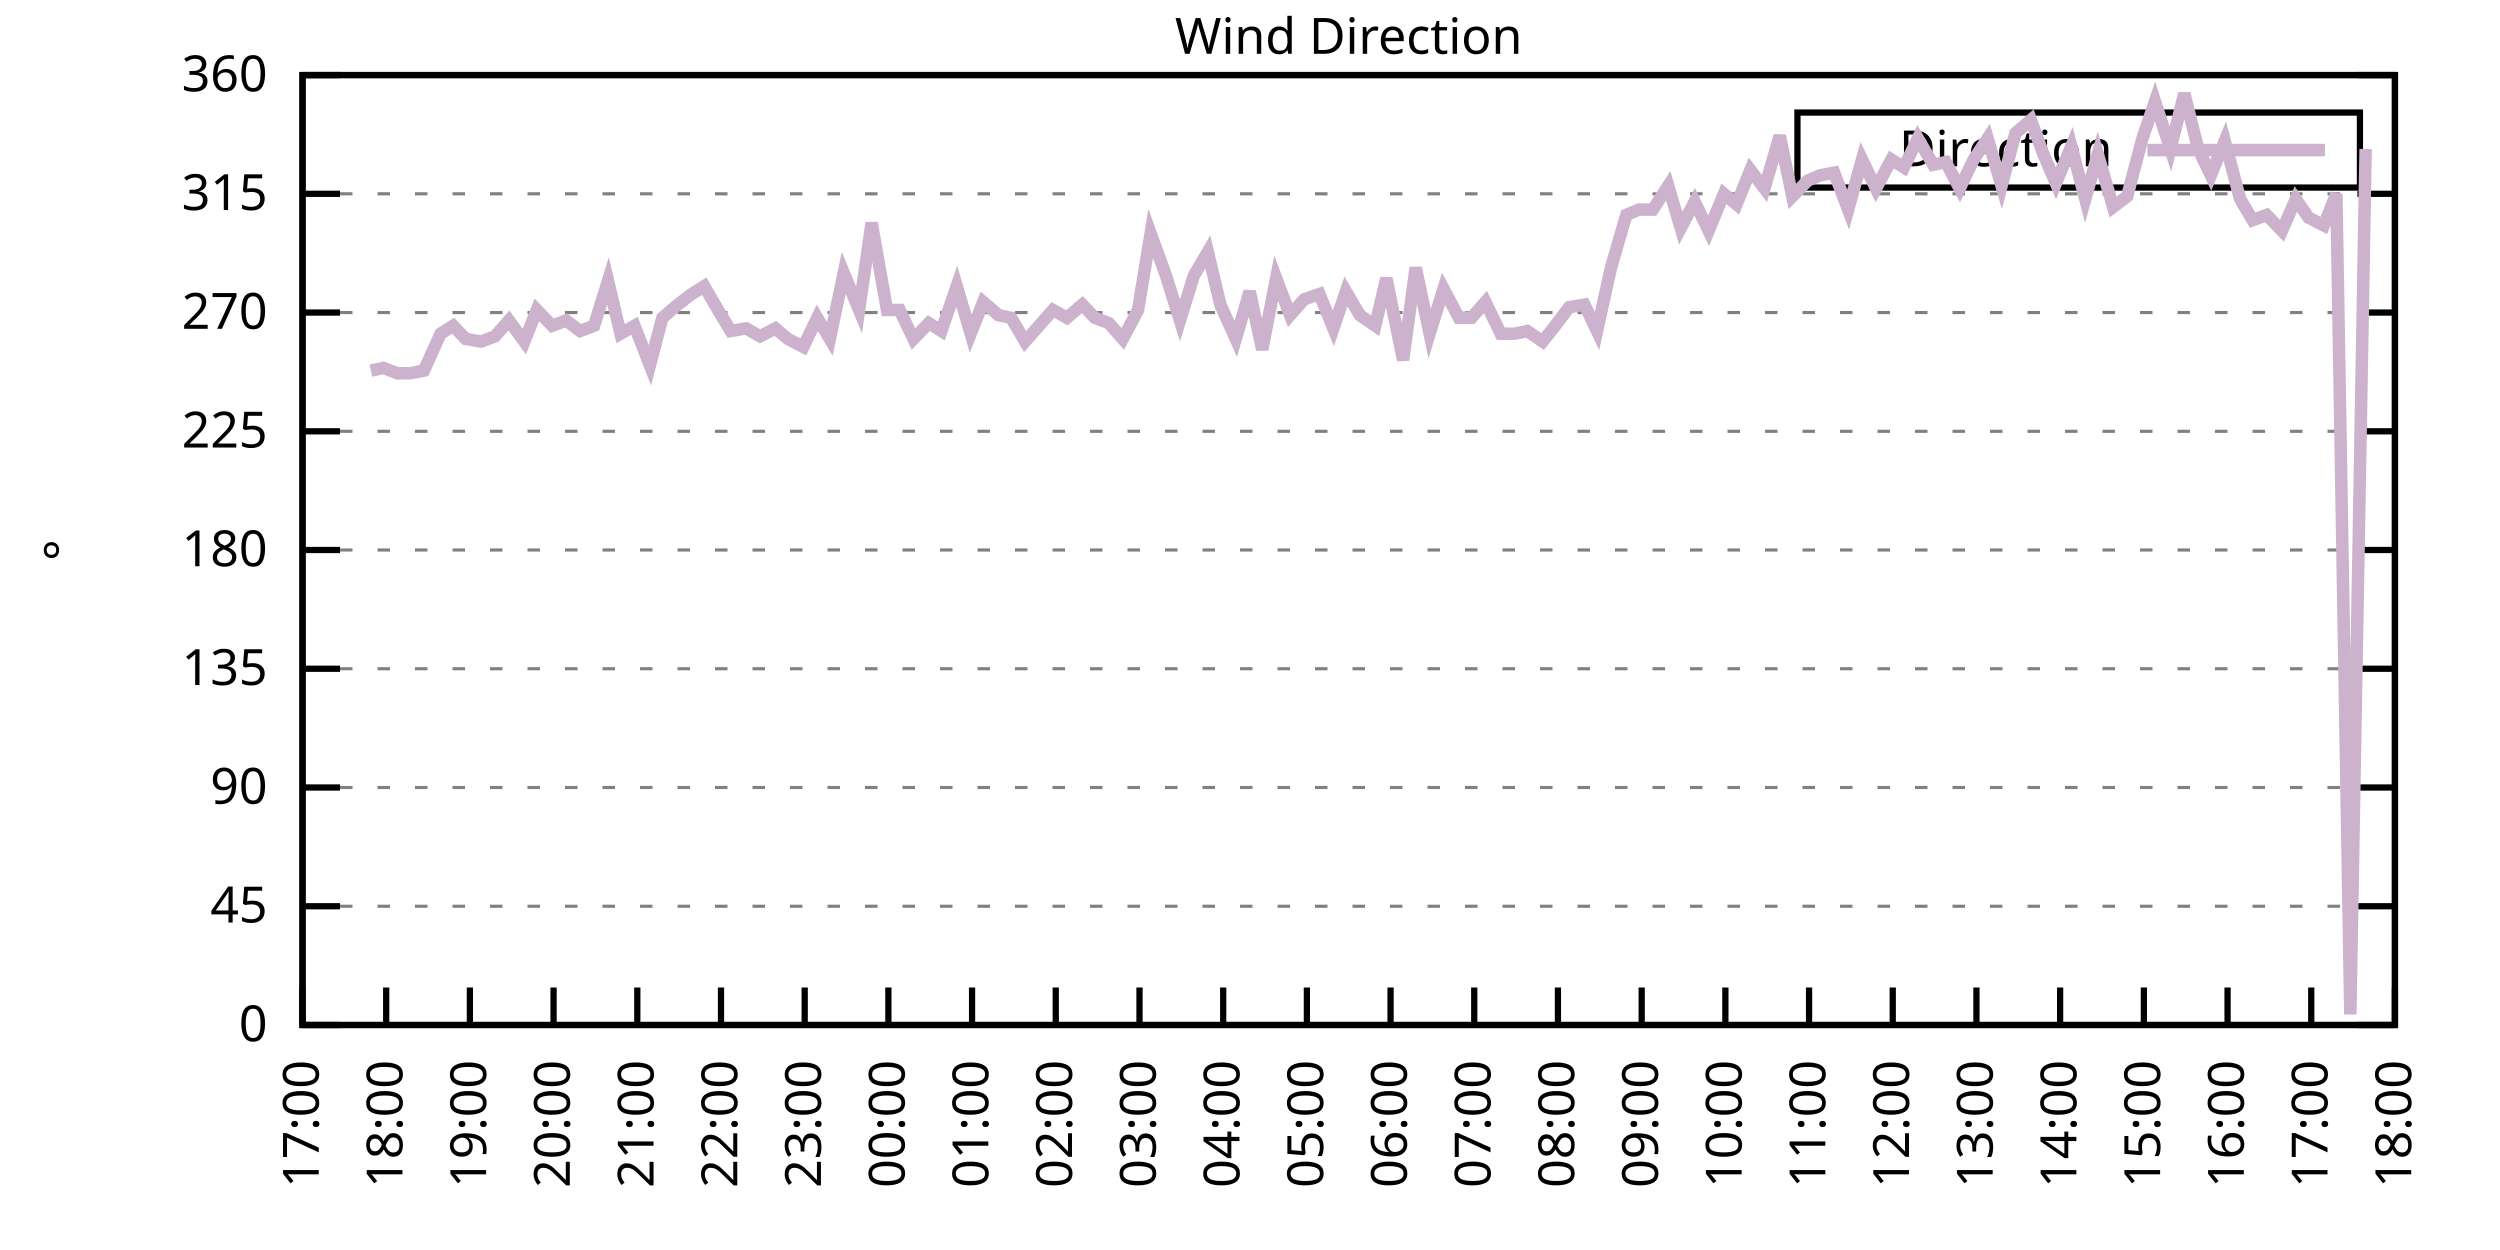
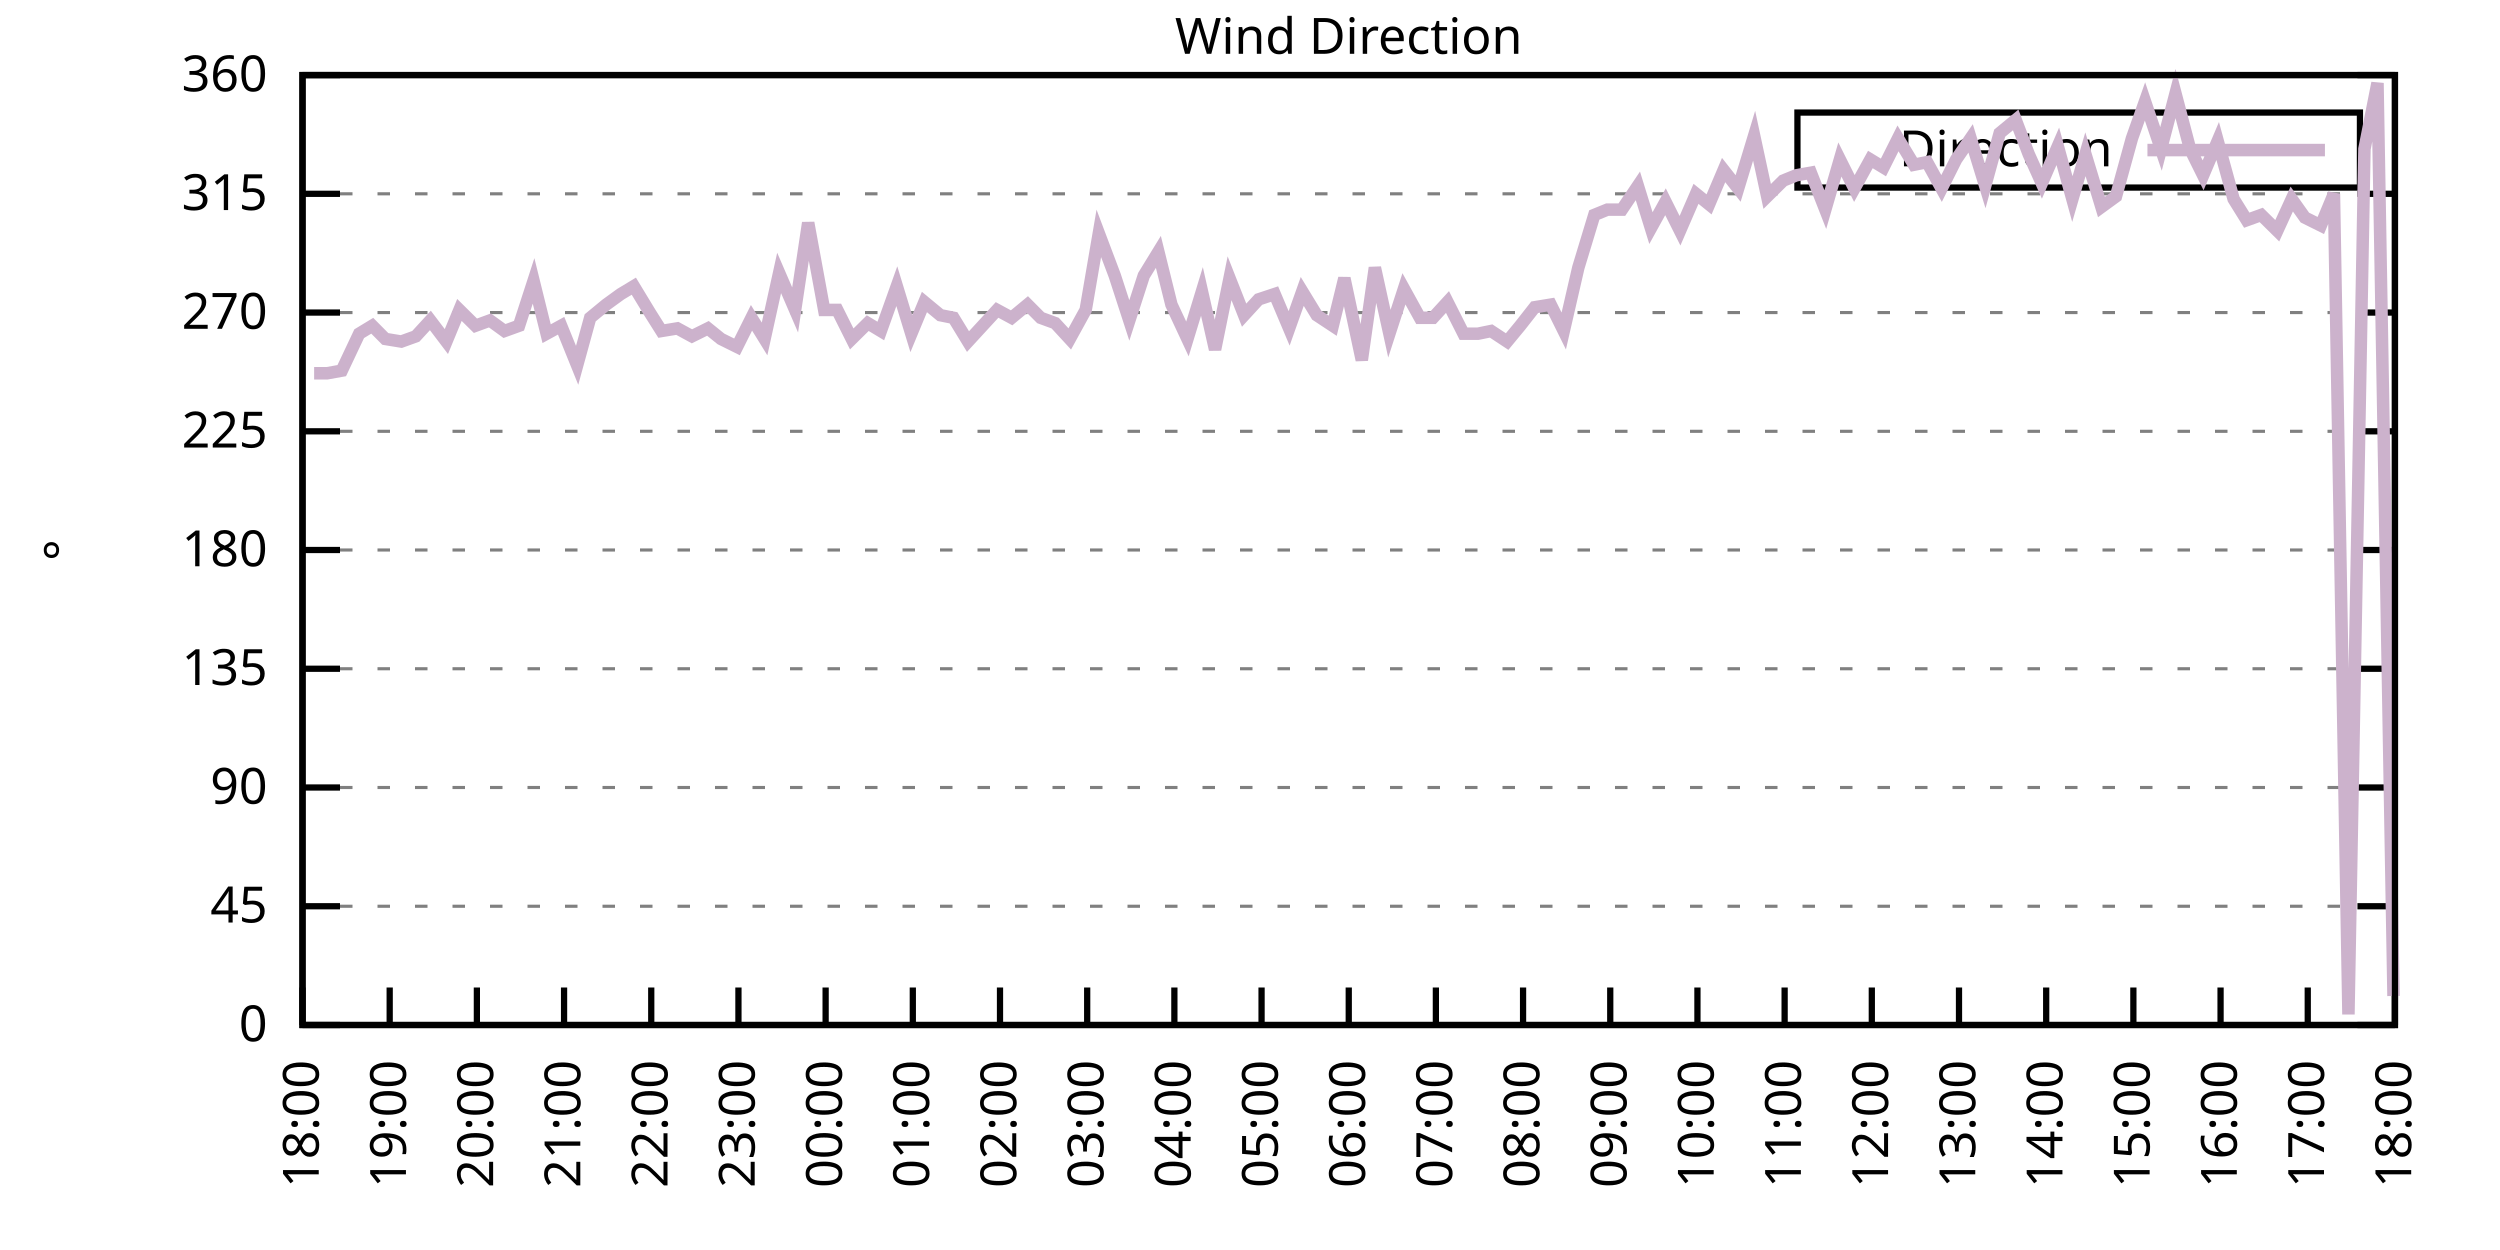
<svg xmlns="http://www.w3.org/2000/svg" xmlns:xlink="http://www.w3.org/1999/xlink" width="400" height="200" viewBox="0 0 400 200">
  <g id="gnuplot_canvas">
    <rect x="0" y="0" width="400" height="200" fill="none" />
    <defs>
      <circle id="gpDot" r="0.5" stroke-width="0.5" stroke="currentColor" />
      <path id="gpPt0" stroke-width="0.333" stroke="currentColor" d="M-1,0 h2 M0,-1 v2" />
      <path id="gpPt1" stroke-width="0.333" stroke="currentColor" d="M-1,-1 L1,1 M1,-1 L-1,1" />
      <path id="gpPt2" stroke-width="0.333" stroke="currentColor" d="M-1,0 L1,0 M0,-1 L0,1 M-1,-1 L1,1 M-1,1 L1,-1" />
      <rect id="gpPt3" stroke-width="0.333" stroke="currentColor" x="-1" y="-1" width="2" height="2" />
      <rect id="gpPt4" stroke-width="0.333" stroke="currentColor" fill="currentColor" x="-1" y="-1" width="2" height="2" />
      <circle id="gpPt5" stroke-width="0.333" stroke="currentColor" cx="0" cy="0" r="1" />
      <use xlink:href="#gpPt5" id="gpPt6" fill="currentColor" stroke="none" />
      <path id="gpPt7" stroke-width="0.333" stroke="currentColor" d="M0,-1.33 L-1.33,0.67 L1.33,0.67 z" />
      <use xlink:href="#gpPt7" id="gpPt8" fill="currentColor" stroke="none" />
      <use xlink:href="#gpPt7" id="gpPt9" stroke="currentColor" transform="rotate(180)" />
      <use xlink:href="#gpPt9" id="gpPt10" fill="currentColor" stroke="none" />
      <use xlink:href="#gpPt3" id="gpPt11" stroke="currentColor" transform="rotate(45)" />
      <use xlink:href="#gpPt11" id="gpPt12" fill="currentColor" stroke="none" />
      <path id="gpPt13" stroke-width="0.333" stroke="currentColor" d="M0,1.330 L1.265,0.411 L0.782,-1.067 L-0.782,-1.076 L-1.265,0.411 z" />
      <use xlink:href="#gpPt13" id="gpPt14" fill="currentColor" stroke="none" />
      <filter id="textbox" filterUnits="objectBoundingBox" x="0" y="0" height="1" width="1">
        <feFlood flood-color="white" flood-opacity="1" result="bgnd" />
        <feComposite in="SourceGraphic" in2="bgnd" operator="atop" />
      </filter>
      <filter id="greybox" filterUnits="objectBoundingBox" x="0" y="0" height="1" width="1">
        <feFlood flood-color="lightgrey" flood-opacity="1" result="grey" />
        <feComposite in="SourceGraphic" in2="grey" operator="atop" />
      </filter>
    </defs>
    <g fill="none" color="white" stroke="currentColor" stroke-width="1.00" stroke-linecap="butt" stroke-linejoin="miter">
</g>
    <g fill="none" color="black" stroke="currentColor" stroke-width="1.00" stroke-linecap="butt" stroke-linejoin="miter">
      <g stroke="none" shape-rendering="crispEdges">
        <polygon fill="rgb(255, 255, 255)" points="48.40,164.00 383.18,164.00 383.18,12.02 48.40,12.02 " />
      </g>
    </g>
    <g fill="none" color="black" stroke="currentColor" stroke-width="1.00" stroke-linecap="butt" stroke-linejoin="miter">
</g>
    <g fill="none" color="black" stroke="black" stroke-width="0.50" stroke-linecap="butt" stroke-linejoin="miter">
</g>
    <g fill="none" color="gray" stroke="currentColor" stroke-width="0.50" stroke-linecap="butt" stroke-linejoin="miter">
      <path stroke="gray" stroke-dasharray="2,4" class="gridline" d="M48.40,164.00 L383.19,164.00  " />
    </g>
    <g fill="none" color="gray" stroke="gray" stroke-width="1.00" stroke-linecap="butt" stroke-linejoin="miter">
</g>
    <g fill="none" color="black" stroke="currentColor" stroke-width="1.00" stroke-linecap="butt" stroke-linejoin="miter">
      <path stroke="black" d="M48.40,164.00 L54.40,164.00 M383.19,164.00 L377.19,164.00  " />
      <g transform="translate(42.80,166.60)" stroke="none" fill="black" font-family="Sans" font-size="8.00" text-anchor="end">
        <text>
          <tspan font-family="Sans"> 0</tspan>
        </text>
      </g>
    </g>
    <g fill="none" color="black" stroke="currentColor" stroke-width="1.00" stroke-linecap="butt" stroke-linejoin="miter">
</g>
    <g fill="none" color="black" stroke="black" stroke-width="0.50" stroke-linecap="butt" stroke-linejoin="miter">
</g>
    <g fill="none" color="gray" stroke="currentColor" stroke-width="0.50" stroke-linecap="butt" stroke-linejoin="miter">
      <path stroke="gray" stroke-dasharray="2,4" class="gridline" d="M48.40,145.00 L383.19,145.00  " />
    </g>
    <g fill="none" color="gray" stroke="gray" stroke-width="1.00" stroke-linecap="butt" stroke-linejoin="miter">
</g>
    <g fill="none" color="black" stroke="currentColor" stroke-width="1.00" stroke-linecap="butt" stroke-linejoin="miter">
      <path stroke="black" d="M48.40,145.00 L54.40,145.00 M383.19,145.00 L377.19,145.00  " />
      <g transform="translate(42.80,147.60)" stroke="none" fill="black" font-family="Sans" font-size="8.00" text-anchor="end">
        <text>
          <tspan font-family="Sans"> 45</tspan>
        </text>
      </g>
    </g>
    <g fill="none" color="black" stroke="currentColor" stroke-width="1.00" stroke-linecap="butt" stroke-linejoin="miter">
</g>
    <g fill="none" color="black" stroke="black" stroke-width="0.50" stroke-linecap="butt" stroke-linejoin="miter">
</g>
    <g fill="none" color="gray" stroke="currentColor" stroke-width="0.50" stroke-linecap="butt" stroke-linejoin="miter">
      <path stroke="gray" stroke-dasharray="2,4" class="gridline" d="M48.40,126.00 L383.19,126.00  " />
    </g>
    <g fill="none" color="gray" stroke="gray" stroke-width="1.00" stroke-linecap="butt" stroke-linejoin="miter">
</g>
    <g fill="none" color="black" stroke="currentColor" stroke-width="1.00" stroke-linecap="butt" stroke-linejoin="miter">
      <path stroke="black" d="M48.40,126.00 L54.40,126.00 M383.19,126.00 L377.19,126.00  " />
      <g transform="translate(42.80,128.60)" stroke="none" fill="black" font-family="Sans" font-size="8.00" text-anchor="end">
        <text>
          <tspan font-family="Sans"> 90</tspan>
        </text>
      </g>
    </g>
    <g fill="none" color="black" stroke="currentColor" stroke-width="1.00" stroke-linecap="butt" stroke-linejoin="miter">
</g>
    <g fill="none" color="black" stroke="black" stroke-width="0.50" stroke-linecap="butt" stroke-linejoin="miter">
</g>
    <g fill="none" color="gray" stroke="currentColor" stroke-width="0.50" stroke-linecap="butt" stroke-linejoin="miter">
      <path stroke="gray" stroke-dasharray="2,4" class="gridline" d="M48.40,107.00 L383.19,107.00  " />
    </g>
    <g fill="none" color="gray" stroke="gray" stroke-width="1.00" stroke-linecap="butt" stroke-linejoin="miter">
</g>
    <g fill="none" color="black" stroke="currentColor" stroke-width="1.00" stroke-linecap="butt" stroke-linejoin="miter">
      <path stroke="black" d="M48.40,107.00 L54.40,107.00 M383.19,107.00 L377.19,107.00  " />
      <g transform="translate(42.80,109.60)" stroke="none" fill="black" font-family="Sans" font-size="8.00" text-anchor="end">
        <text>
          <tspan font-family="Sans"> 135</tspan>
        </text>
      </g>
    </g>
    <g fill="none" color="black" stroke="currentColor" stroke-width="1.00" stroke-linecap="butt" stroke-linejoin="miter">
</g>
    <g fill="none" color="black" stroke="black" stroke-width="0.50" stroke-linecap="butt" stroke-linejoin="miter">
</g>
    <g fill="none" color="gray" stroke="currentColor" stroke-width="0.50" stroke-linecap="butt" stroke-linejoin="miter">
      <path stroke="gray" stroke-dasharray="2,4" class="gridline" d="M48.40,88.00 L383.19,88.00  " />
    </g>
    <g fill="none" color="gray" stroke="gray" stroke-width="1.00" stroke-linecap="butt" stroke-linejoin="miter">
</g>
    <g fill="none" color="black" stroke="currentColor" stroke-width="1.00" stroke-linecap="butt" stroke-linejoin="miter">
      <path stroke="black" d="M48.40,88.00 L54.40,88.00 M383.19,88.00 L377.19,88.00  " />
      <g transform="translate(42.80,90.60)" stroke="none" fill="black" font-family="Sans" font-size="8.00" text-anchor="end">
        <text>
          <tspan font-family="Sans"> 180</tspan>
        </text>
      </g>
    </g>
    <g fill="none" color="black" stroke="currentColor" stroke-width="1.00" stroke-linecap="butt" stroke-linejoin="miter">
</g>
    <g fill="none" color="black" stroke="black" stroke-width="0.50" stroke-linecap="butt" stroke-linejoin="miter">
</g>
    <g fill="none" color="gray" stroke="currentColor" stroke-width="0.50" stroke-linecap="butt" stroke-linejoin="miter">
      <path stroke="gray" stroke-dasharray="2,4" class="gridline" d="M48.40,69.01 L383.19,69.01  " />
    </g>
    <g fill="none" color="gray" stroke="gray" stroke-width="1.00" stroke-linecap="butt" stroke-linejoin="miter">
</g>
    <g fill="none" color="black" stroke="currentColor" stroke-width="1.00" stroke-linecap="butt" stroke-linejoin="miter">
      <path stroke="black" d="M48.40,69.01 L54.40,69.01 M383.19,69.01 L377.19,69.01  " />
      <g transform="translate(42.80,71.61)" stroke="none" fill="black" font-family="Sans" font-size="8.00" text-anchor="end">
        <text>
          <tspan font-family="Sans"> 225</tspan>
        </text>
      </g>
    </g>
    <g fill="none" color="black" stroke="currentColor" stroke-width="1.00" stroke-linecap="butt" stroke-linejoin="miter">
</g>
    <g fill="none" color="black" stroke="black" stroke-width="0.50" stroke-linecap="butt" stroke-linejoin="miter">
</g>
    <g fill="none" color="gray" stroke="currentColor" stroke-width="0.50" stroke-linecap="butt" stroke-linejoin="miter">
      <path stroke="gray" stroke-dasharray="2,4" class="gridline" d="M48.40,50.01 L383.19,50.01  " />
    </g>
    <g fill="none" color="gray" stroke="gray" stroke-width="1.00" stroke-linecap="butt" stroke-linejoin="miter">
</g>
    <g fill="none" color="black" stroke="currentColor" stroke-width="1.00" stroke-linecap="butt" stroke-linejoin="miter">
      <path stroke="black" d="M48.40,50.01 L54.40,50.01 M383.19,50.01 L377.19,50.01  " />
      <g transform="translate(42.80,52.61)" stroke="none" fill="black" font-family="Sans" font-size="8.00" text-anchor="end">
        <text>
          <tspan font-family="Sans"> 270</tspan>
        </text>
      </g>
    </g>
    <g fill="none" color="black" stroke="currentColor" stroke-width="1.00" stroke-linecap="butt" stroke-linejoin="miter">
</g>
    <g fill="none" color="black" stroke="black" stroke-width="0.50" stroke-linecap="butt" stroke-linejoin="miter">
</g>
    <g fill="none" color="gray" stroke="currentColor" stroke-width="0.50" stroke-linecap="butt" stroke-linejoin="miter">
      <path stroke="gray" stroke-dasharray="2,4" class="gridline" d="M48.40,31.01 L383.19,31.01  " />
    </g>
    <g fill="none" color="gray" stroke="gray" stroke-width="1.00" stroke-linecap="butt" stroke-linejoin="miter">
</g>
    <g fill="none" color="black" stroke="currentColor" stroke-width="1.00" stroke-linecap="butt" stroke-linejoin="miter">
      <path stroke="black" d="M48.40,31.01 L54.40,31.01 M383.19,31.01 L377.19,31.01  " />
      <g transform="translate(42.80,33.61)" stroke="none" fill="black" font-family="Sans" font-size="8.00" text-anchor="end">
        <text>
          <tspan font-family="Sans"> 315</tspan>
        </text>
      </g>
    </g>
    <g fill="none" color="black" stroke="currentColor" stroke-width="1.00" stroke-linecap="butt" stroke-linejoin="miter">
</g>
    <g fill="none" color="black" stroke="black" stroke-width="0.50" stroke-linecap="butt" stroke-linejoin="miter">
</g>
    <g fill="none" color="gray" stroke="currentColor" stroke-width="0.50" stroke-linecap="butt" stroke-linejoin="miter">
      <path stroke="gray" stroke-dasharray="2,4" class="gridline" d="M48.40,12.01 L383.19,12.01  " />
    </g>
    <g fill="none" color="gray" stroke="gray" stroke-width="1.00" stroke-linecap="butt" stroke-linejoin="miter">
</g>
    <g fill="none" color="black" stroke="currentColor" stroke-width="1.00" stroke-linecap="butt" stroke-linejoin="miter">
      <path stroke="black" d="M48.40,12.01 L54.40,12.01 M383.19,12.01 L377.19,12.01  " />
      <g transform="translate(42.80,14.61)" stroke="none" fill="black" font-family="Sans" font-size="8.00" text-anchor="end">
        <text>
          <tspan font-family="Sans"> 360</tspan>
        </text>
      </g>
    </g>
    <g fill="none" color="black" stroke="currentColor" stroke-width="1.00" stroke-linecap="butt" stroke-linejoin="miter">
      <path stroke="black" d="M48.40,164.00 L48.40,158.00  " />
      <g transform="translate(51.00,169.60) rotate(270.00)" stroke="none" fill="black" font-family="Sans" font-size="8.00" text-anchor="end">
        <text>
-           <tspan font-family="Sans">17:00</tspan>
-         </text>
-       </g>
-     </g>
-     <g fill="none" color="black" stroke="currentColor" stroke-width="1.00" stroke-linecap="butt" stroke-linejoin="miter">
-       <path stroke="black" d="M61.79,164.00 L61.79,158.00  " />
-       <g transform="translate(64.39,169.60) rotate(270.00)" stroke="none" fill="black" font-family="Sans" font-size="8.00" text-anchor="end">
-         <text>
          <tspan font-family="Sans">18:00</tspan>
        </text>
      </g>
    </g>
    <g fill="none" color="black" stroke="currentColor" stroke-width="1.00" stroke-linecap="butt" stroke-linejoin="miter">
-       <path stroke="black" d="M75.18,164.00 L75.18,158.00  " />
-       <g transform="translate(77.78,169.60) rotate(270.00)" stroke="none" fill="black" font-family="Sans" font-size="8.00" text-anchor="end">
+       <path stroke="black" d="M62.35,164.00 L62.35,158.00  " />
+       <g transform="translate(64.95,169.60) rotate(270.00)" stroke="none" fill="black" font-family="Sans" font-size="8.00" text-anchor="end">
        <text>
          <tspan font-family="Sans">19:00</tspan>
        </text>
      </g>
    </g>
    <g fill="none" color="black" stroke="currentColor" stroke-width="1.00" stroke-linecap="butt" stroke-linejoin="miter">
-       <path stroke="black" d="M88.57,164.00 L88.57,158.00  " />
-       <g transform="translate(91.17,169.60) rotate(270.00)" stroke="none" fill="black" font-family="Sans" font-size="8.00" text-anchor="end">
+       <path stroke="black" d="M76.30,164.00 L76.30,158.00  " />
+       <g transform="translate(78.90,169.60) rotate(270.00)" stroke="none" fill="black" font-family="Sans" font-size="8.00" text-anchor="end">
        <text>
          <tspan font-family="Sans">20:00</tspan>
        </text>
      </g>
    </g>
    <g fill="none" color="black" stroke="currentColor" stroke-width="1.00" stroke-linecap="butt" stroke-linejoin="miter">
-       <path stroke="black" d="M101.97,164.00 L101.97,158.00  " />
-       <g transform="translate(104.57,169.60) rotate(270.00)" stroke="none" fill="black" font-family="Sans" font-size="8.00" text-anchor="end">
+       <path stroke="black" d="M90.25,164.00 L90.25,158.00  " />
+       <g transform="translate(92.85,169.60) rotate(270.00)" stroke="none" fill="black" font-family="Sans" font-size="8.00" text-anchor="end">
        <text>
          <tspan font-family="Sans">21:00</tspan>
        </text>
      </g>
    </g>
    <g fill="none" color="black" stroke="currentColor" stroke-width="1.00" stroke-linecap="butt" stroke-linejoin="miter">
-       <path stroke="black" d="M115.36,164.00 L115.36,158.00  " />
-       <g transform="translate(117.96,169.60) rotate(270.00)" stroke="none" fill="black" font-family="Sans" font-size="8.00" text-anchor="end">
+       <path stroke="black" d="M104.20,164.00 L104.20,158.00  " />
+       <g transform="translate(106.80,169.60) rotate(270.00)" stroke="none" fill="black" font-family="Sans" font-size="8.00" text-anchor="end">
        <text>
          <tspan font-family="Sans">22:00</tspan>
        </text>
      </g>
    </g>
    <g fill="none" color="black" stroke="currentColor" stroke-width="1.00" stroke-linecap="butt" stroke-linejoin="miter">
-       <path stroke="black" d="M128.75,164.00 L128.75,158.00  " />
-       <g transform="translate(131.35,169.60) rotate(270.00)" stroke="none" fill="black" font-family="Sans" font-size="8.00" text-anchor="end">
+       <path stroke="black" d="M118.15,164.00 L118.15,158.00  " />
+       <g transform="translate(120.75,169.60) rotate(270.00)" stroke="none" fill="black" font-family="Sans" font-size="8.00" text-anchor="end">
        <text>
          <tspan font-family="Sans">23:00</tspan>
        </text>
      </g>
    </g>
    <g fill="none" color="black" stroke="currentColor" stroke-width="1.00" stroke-linecap="butt" stroke-linejoin="miter">
-       <path stroke="black" d="M142.14,164.00 L142.14,158.00  " />
-       <g transform="translate(144.74,169.60) rotate(270.00)" stroke="none" fill="black" font-family="Sans" font-size="8.00" text-anchor="end">
+       <path stroke="black" d="M132.10,164.00 L132.10,158.00  " />
+       <g transform="translate(134.70,169.60) rotate(270.00)" stroke="none" fill="black" font-family="Sans" font-size="8.00" text-anchor="end">
        <text>
          <tspan font-family="Sans">00:00</tspan>
        </text>
      </g>
    </g>
    <g fill="none" color="black" stroke="currentColor" stroke-width="1.00" stroke-linecap="butt" stroke-linejoin="miter">
-       <path stroke="black" d="M155.53,164.00 L155.53,158.00  " />
-       <g transform="translate(158.13,169.60) rotate(270.00)" stroke="none" fill="black" font-family="Sans" font-size="8.00" text-anchor="end">
+       <path stroke="black" d="M146.05,164.00 L146.05,158.00  " />
+       <g transform="translate(148.65,169.60) rotate(270.00)" stroke="none" fill="black" font-family="Sans" font-size="8.00" text-anchor="end">
        <text>
          <tspan font-family="Sans">01:00</tspan>
        </text>
      </g>
    </g>
    <g fill="none" color="black" stroke="currentColor" stroke-width="1.00" stroke-linecap="butt" stroke-linejoin="miter">
-       <path stroke="black" d="M168.92,164.00 L168.92,158.00  " />
-       <g transform="translate(171.52,169.60) rotate(270.00)" stroke="none" fill="black" font-family="Sans" font-size="8.00" text-anchor="end">
+       <path stroke="black" d="M160.00,164.00 L160.00,158.00  " />
+       <g transform="translate(162.60,169.60) rotate(270.00)" stroke="none" fill="black" font-family="Sans" font-size="8.00" text-anchor="end">
        <text>
          <tspan font-family="Sans">02:00</tspan>
        </text>
      </g>
    </g>
    <g fill="none" color="black" stroke="currentColor" stroke-width="1.00" stroke-linecap="butt" stroke-linejoin="miter">
-       <path stroke="black" d="M182.32,164.00 L182.32,158.00  " />
-       <g transform="translate(184.92,169.60) rotate(270.00)" stroke="none" fill="black" font-family="Sans" font-size="8.00" text-anchor="end">
+       <path stroke="black" d="M173.95,164.00 L173.95,158.00  " />
+       <g transform="translate(176.55,169.60) rotate(270.00)" stroke="none" fill="black" font-family="Sans" font-size="8.00" text-anchor="end">
        <text>
          <tspan font-family="Sans">03:00</tspan>
        </text>
      </g>
    </g>
    <g fill="none" color="black" stroke="currentColor" stroke-width="1.00" stroke-linecap="butt" stroke-linejoin="miter">
-       <path stroke="black" d="M195.71,164.00 L195.71,158.00  " />
-       <g transform="translate(198.31,169.60) rotate(270.00)" stroke="none" fill="black" font-family="Sans" font-size="8.00" text-anchor="end">
+       <path stroke="black" d="M187.90,164.00 L187.90,158.00  " />
+       <g transform="translate(190.50,169.60) rotate(270.00)" stroke="none" fill="black" font-family="Sans" font-size="8.00" text-anchor="end">
        <text>
          <tspan font-family="Sans">04:00</tspan>
        </text>
      </g>
    </g>
    <g fill="none" color="black" stroke="currentColor" stroke-width="1.00" stroke-linecap="butt" stroke-linejoin="miter">
-       <path stroke="black" d="M209.10,164.00 L209.10,158.00  " />
-       <g transform="translate(211.70,169.60) rotate(270.00)" stroke="none" fill="black" font-family="Sans" font-size="8.00" text-anchor="end">
+       <path stroke="black" d="M201.85,164.00 L201.85,158.00  " />
+       <g transform="translate(204.45,169.60) rotate(270.00)" stroke="none" fill="black" font-family="Sans" font-size="8.00" text-anchor="end">
        <text>
          <tspan font-family="Sans">05:00</tspan>
        </text>
      </g>
    </g>
    <g fill="none" color="black" stroke="currentColor" stroke-width="1.00" stroke-linecap="butt" stroke-linejoin="miter">
-       <path stroke="black" d="M222.49,164.00 L222.49,158.00  " />
-       <g transform="translate(225.09,169.60) rotate(270.00)" stroke="none" fill="black" font-family="Sans" font-size="8.00" text-anchor="end">
+       <path stroke="black" d="M215.80,164.00 L215.80,158.00  " />
+       <g transform="translate(218.40,169.60) rotate(270.00)" stroke="none" fill="black" font-family="Sans" font-size="8.00" text-anchor="end">
        <text>
          <tspan font-family="Sans">06:00</tspan>
        </text>
      </g>
    </g>
    <g fill="none" color="black" stroke="currentColor" stroke-width="1.00" stroke-linecap="butt" stroke-linejoin="miter">
-       <path stroke="black" d="M235.88,164.00 L235.88,158.00  " />
-       <g transform="translate(238.48,169.60) rotate(270.00)" stroke="none" fill="black" font-family="Sans" font-size="8.00" text-anchor="end">
+       <path stroke="black" d="M229.74,164.00 L229.74,158.00  " />
+       <g transform="translate(232.34,169.60) rotate(270.00)" stroke="none" fill="black" font-family="Sans" font-size="8.00" text-anchor="end">
        <text>
          <tspan font-family="Sans">07:00</tspan>
        </text>
      </g>
    </g>
    <g fill="none" color="black" stroke="currentColor" stroke-width="1.00" stroke-linecap="butt" stroke-linejoin="miter">
-       <path stroke="black" d="M249.27,164.00 L249.27,158.00  " />
-       <g transform="translate(251.87,169.60) rotate(270.00)" stroke="none" fill="black" font-family="Sans" font-size="8.00" text-anchor="end">
+       <path stroke="black" d="M243.69,164.00 L243.69,158.00  " />
+       <g transform="translate(246.29,169.60) rotate(270.00)" stroke="none" fill="black" font-family="Sans" font-size="8.00" text-anchor="end">
        <text>
          <tspan font-family="Sans">08:00</tspan>
        </text>
      </g>
    </g>
    <g fill="none" color="black" stroke="currentColor" stroke-width="1.00" stroke-linecap="butt" stroke-linejoin="miter">
-       <path stroke="black" d="M262.67,164.00 L262.67,158.00  " />
-       <g transform="translate(265.27,169.60) rotate(270.00)" stroke="none" fill="black" font-family="Sans" font-size="8.00" text-anchor="end">
+       <path stroke="black" d="M257.64,164.00 L257.64,158.00  " />
+       <g transform="translate(260.24,169.60) rotate(270.00)" stroke="none" fill="black" font-family="Sans" font-size="8.00" text-anchor="end">
        <text>
          <tspan font-family="Sans">09:00</tspan>
        </text>
      </g>
    </g>
    <g fill="none" color="black" stroke="currentColor" stroke-width="1.00" stroke-linecap="butt" stroke-linejoin="miter">
-       <path stroke="black" d="M276.06,164.00 L276.06,158.00  " />
-       <g transform="translate(278.66,169.60) rotate(270.00)" stroke="none" fill="black" font-family="Sans" font-size="8.00" text-anchor="end">
+       <path stroke="black" d="M271.59,164.00 L271.59,158.00  " />
+       <g transform="translate(274.19,169.60) rotate(270.00)" stroke="none" fill="black" font-family="Sans" font-size="8.00" text-anchor="end">
        <text>
          <tspan font-family="Sans">10:00</tspan>
        </text>
      </g>
    </g>
    <g fill="none" color="black" stroke="currentColor" stroke-width="1.00" stroke-linecap="butt" stroke-linejoin="miter">
-       <path stroke="black" d="M289.45,164.00 L289.45,158.00  " />
-       <g transform="translate(292.05,169.60) rotate(270.00)" stroke="none" fill="black" font-family="Sans" font-size="8.00" text-anchor="end">
+       <path stroke="black" d="M285.54,164.00 L285.54,158.00  " />
+       <g transform="translate(288.14,169.60) rotate(270.00)" stroke="none" fill="black" font-family="Sans" font-size="8.00" text-anchor="end">
        <text>
          <tspan font-family="Sans">11:00</tspan>
        </text>
      </g>
    </g>
    <g fill="none" color="black" stroke="currentColor" stroke-width="1.00" stroke-linecap="butt" stroke-linejoin="miter">
-       <path stroke="black" d="M302.84,164.00 L302.84,158.00  " />
-       <g transform="translate(305.44,169.60) rotate(270.00)" stroke="none" fill="black" font-family="Sans" font-size="8.00" text-anchor="end">
+       <path stroke="black" d="M299.49,164.00 L299.49,158.00  " />
+       <g transform="translate(302.09,169.60) rotate(270.00)" stroke="none" fill="black" font-family="Sans" font-size="8.00" text-anchor="end">
        <text>
          <tspan font-family="Sans">12:00</tspan>
        </text>
      </g>
    </g>
    <g fill="none" color="black" stroke="currentColor" stroke-width="1.00" stroke-linecap="butt" stroke-linejoin="miter">
-       <path stroke="black" d="M316.23,164.00 L316.23,158.00  " />
-       <g transform="translate(318.83,169.60) rotate(270.00)" stroke="none" fill="black" font-family="Sans" font-size="8.00" text-anchor="end">
+       <path stroke="black" d="M313.44,164.00 L313.44,158.00  " />
+       <g transform="translate(316.04,169.60) rotate(270.00)" stroke="none" fill="black" font-family="Sans" font-size="8.00" text-anchor="end">
        <text>
          <tspan font-family="Sans">13:00</tspan>
        </text>
      </g>
    </g>
    <g fill="none" color="black" stroke="currentColor" stroke-width="1.00" stroke-linecap="butt" stroke-linejoin="miter">
-       <path stroke="black" d="M329.62,164.00 L329.62,158.00  " />
-       <g transform="translate(332.22,169.60) rotate(270.00)" stroke="none" fill="black" font-family="Sans" font-size="8.00" text-anchor="end">
+       <path stroke="black" d="M327.39,164.00 L327.39,158.00  " />
+       <g transform="translate(329.99,169.60) rotate(270.00)" stroke="none" fill="black" font-family="Sans" font-size="8.00" text-anchor="end">
        <text>
          <tspan font-family="Sans">14:00</tspan>
        </text>
      </g>
    </g>
    <g fill="none" color="black" stroke="currentColor" stroke-width="1.00" stroke-linecap="butt" stroke-linejoin="miter">
-       <path stroke="black" d="M343.02,164.00 L343.02,158.00  " />
-       <g transform="translate(345.62,169.60) rotate(270.00)" stroke="none" fill="black" font-family="Sans" font-size="8.00" text-anchor="end">
+       <path stroke="black" d="M341.34,164.00 L341.34,158.00  " />
+       <g transform="translate(343.94,169.60) rotate(270.00)" stroke="none" fill="black" font-family="Sans" font-size="8.00" text-anchor="end">
        <text>
          <tspan font-family="Sans">15:00</tspan>
        </text>
      </g>
    </g>
    <g fill="none" color="black" stroke="currentColor" stroke-width="1.00" stroke-linecap="butt" stroke-linejoin="miter">
-       <path stroke="black" d="M356.41,164.00 L356.41,158.00  " />
-       <g transform="translate(359.01,169.60) rotate(270.00)" stroke="none" fill="black" font-family="Sans" font-size="8.00" text-anchor="end">
+       <path stroke="black" d="M355.29,164.00 L355.29,158.00  " />
+       <g transform="translate(357.89,169.60) rotate(270.00)" stroke="none" fill="black" font-family="Sans" font-size="8.00" text-anchor="end">
        <text>
          <tspan font-family="Sans">16:00</tspan>
        </text>
      </g>
    </g>
    <g fill="none" color="black" stroke="currentColor" stroke-width="1.00" stroke-linecap="butt" stroke-linejoin="miter">
-       <path stroke="black" d="M369.80,164.00 L369.80,158.00  " />
-       <g transform="translate(372.40,169.60) rotate(270.00)" stroke="none" fill="black" font-family="Sans" font-size="8.00" text-anchor="end">
+       <path stroke="black" d="M369.24,164.00 L369.24,158.00  " />
+       <g transform="translate(371.84,169.60) rotate(270.00)" stroke="none" fill="black" font-family="Sans" font-size="8.00" text-anchor="end">
        <text>
          <tspan font-family="Sans">17:00</tspan>
        </text>
      </g>
    </g>
    <g fill="none" color="black" stroke="currentColor" stroke-width="1.00" stroke-linecap="butt" stroke-linejoin="miter">
      <path stroke="black" d="M383.19,164.00 L383.19,158.00  " />
      <g transform="translate(385.79,169.60) rotate(270.00)" stroke="none" fill="black" font-family="Sans" font-size="8.00" text-anchor="end">
        <text>
          <tspan font-family="Sans">18:00</tspan>
        </text>
      </g>
    </g>
    <g fill="none" color="black" stroke="currentColor" stroke-width="1.00" stroke-linecap="butt" stroke-linejoin="miter">
</g>
    <g fill="none" color="black" stroke="currentColor" stroke-width="1.00" stroke-linecap="butt" stroke-linejoin="miter">
      <path stroke="black" d="M48.40,12.01 L48.40,164.00 L383.19,164.00 L383.19,12.01 L48.40,12.01 Z  " />
    </g>
    <g fill="none" color="black" stroke="currentColor" stroke-width="1.00" stroke-linecap="butt" stroke-linejoin="miter">
</g>
    <g fill="none" color="black" stroke="currentColor" stroke-width="1.00" stroke-linecap="butt" stroke-linejoin="miter">
      <path stroke="black" d="M287.59,30.01 L287.59,18.01 L377.59,18.01 L377.59,30.01 L287.59,30.01 Z  " />
    </g>
    <g id="Wind_direction_plot_1">
      <g fill="none" color="white" stroke="black" stroke-width="2.00" stroke-linecap="butt" stroke-linejoin="miter">
</g>
      <g fill="none" color="black" stroke="currentColor" stroke-width="2.00" stroke-linecap="butt" stroke-linejoin="miter">
        <g transform="translate(337.99,26.61)" stroke="none" fill="black" font-family="Sans" font-size="8.00" text-anchor="end">
          <text>
            <tspan font-family="Sans">Direction</tspan>
          </text>
        </g>
      </g>
      <g fill="none" color="black" stroke="currentColor" stroke-width="2.00" stroke-linecap="butt" stroke-linejoin="miter">
-         <path stroke="rgb(204, 178, 204)" d="M343.59,24.01 L371.99,24.01 M59.34,59.30 L61.35,58.87 L63.58,59.72 L65.59,59.72 L67.82,59.30 L70.50,53.39   L72.50,52.12 L74.51,54.23 L76.97,54.65 L79.20,53.81 L81.43,51.27 L83.89,54.65 L85.90,49.59 L88.35,52.12   L90.58,51.27 L92.82,52.96 L95.05,52.12 L97.28,44.94 L99.29,53.39 L101.52,52.12 L103.98,58.45 L105.98,50.85   L108.44,48.74 L110.67,47.05 L112.68,45.79 L115.13,50.01 L116.92,52.96 L119.38,52.54 L121.61,53.81 L124.06,52.54   L126.07,54.23 L128.53,55.50 L130.76,50.85 L132.77,54.23 L135.00,43.67 L137.45,49.59 L139.46,35.65 L141.92,49.59   L143.93,49.59 L146.16,54.23 L148.61,51.70 L150.62,52.96 L153.08,45.79 L155.31,53.39 L157.32,48.32 L159.77,50.43   L161.78,50.85 L164.01,54.65 L168.48,49.59 L170.71,50.85 L173.17,48.74 L175.17,50.85 L177.41,51.70 L179.64,54.23   L182.09,49.59 L184.10,37.34 L186.56,44.10 L188.79,51.27 L191.02,44.10 L193.25,40.30 L195.26,48.74 L197.72,54.23   L199.95,46.63 L201.96,55.92 L204.19,44.52 L206.42,50.43 L208.65,47.90 L211.11,47.05 L213.34,52.54 L215.35,46.63   L217.58,50.43 L220.04,52.12 L221.82,44.52 L224.50,57.61 L226.51,42.83 L228.74,53.39 L230.97,46.21 L233.43,50.85   L235.44,50.85 L237.67,48.32 L240.12,53.39 L242.36,53.39 L244.36,52.96 L246.82,54.65 L248.83,52.12 L251.06,49.16   L253.51,48.74 L255.52,52.96 L257.76,42.83 L260.21,34.39 L262.22,33.54 L264.45,33.54 L266.91,29.74 L268.92,36.50   L271.15,32.28 L273.38,36.92 L275.83,31.01 L277.84,32.70 L280.07,27.21 L282.31,30.16 L284.76,21.72 L286.77,31.43   L289.23,28.90 L291.23,28.05 L293.47,27.63 L295.70,33.54 L297.93,25.52 L300.16,30.16 L302.62,25.52 L304.63,26.79   L306.86,22.14 L309.31,26.36 L311.32,25.94 L313.55,30.16 L315.79,25.52 L318.02,22.14 L320.25,29.74 L322.48,21.30   L324.94,19.19 L326.95,24.68 L328.95,29.32 L331.41,23.41 L333.64,31.85 L335.65,24.68 L338.10,33.12 L340.34,31.43   L342.79,22.14 L344.80,16.23 L347.26,23.83 L349.49,14.97 L351.72,23.83 L353.73,28.05 L355.96,22.56 L358.42,31.85   L360.42,35.23 L362.66,34.39 L365.11,36.92 L367.34,31.85 L369.35,34.81 L371.81,36.08 L373.82,31.01 L376.05,162.31   L378.50,23.83  " />
+         <path stroke="rgb(204, 178, 204)" d="M343.59,24.01 L371.99,24.01 M50.26,59.72 L52.35,59.72 L54.68,59.30 L57.47,53.39 L59.56,52.12 L61.65,54.23   L64.21,54.65 L66.53,53.81 L68.86,51.27 L71.42,54.65 L73.51,49.59 L76.07,52.12 L78.39,51.27 L80.72,52.96   L83.04,52.12 L85.37,44.94 L87.46,53.39 L89.78,52.12 L92.34,58.45 L94.43,50.85 L96.99,48.74 L99.32,47.05   L101.41,45.79 L103.97,50.01 L105.83,52.96 L108.38,52.54 L110.71,53.81 L113.27,52.54 L115.36,54.23 L117.92,55.50   L120.24,50.85 L122.33,54.23 L124.66,43.67 L127.22,49.59 L129.31,35.65 L131.87,49.59 L133.96,49.59 L136.28,54.23   L138.84,51.70 L140.93,52.96 L143.49,45.79 L145.81,53.39 L147.91,48.32 L150.46,50.43 L152.56,50.85 L154.88,54.65   L159.53,49.59 L161.86,50.85 L164.41,48.74 L166.51,50.85 L168.83,51.70 L171.16,54.23 L173.71,49.59 L175.81,37.34   L178.36,44.10 L180.69,51.27 L183.01,44.10 L185.34,40.30 L187.43,48.74 L189.99,54.23 L192.31,46.63 L194.41,55.92   L196.73,44.52 L199.06,50.43 L201.38,47.90 L203.94,47.05 L206.26,52.54 L208.36,46.63 L210.68,50.43 L213.24,52.12   L215.10,44.52 L217.89,57.61 L219.98,42.83 L222.30,53.39 L224.63,46.21 L227.19,50.85 L229.28,50.85 L231.60,48.32   L234.16,53.39 L236.49,53.39 L238.58,52.96 L241.14,54.65 L243.23,52.12 L245.55,49.16 L248.11,48.74 L250.20,52.96   L252.53,42.83 L255.09,34.39 L257.18,33.54 L259.50,33.54 L262.06,29.74 L264.15,36.50 L266.48,32.28 L268.80,36.92   L271.36,31.01 L273.45,32.70 L275.78,27.21 L278.10,30.16 L280.66,21.72 L282.75,31.43 L285.31,28.90 L287.40,28.05   L289.73,27.63 L292.05,33.54 L294.38,25.52 L296.70,30.16 L299.26,25.52 L301.35,26.79 L303.68,22.14 L306.23,26.36   L308.33,25.94 L310.65,30.16 L312.98,25.52 L315.30,22.14 L317.63,29.74 L319.95,21.30 L322.51,19.19 L324.60,24.68   L326.69,29.32 L329.25,23.41 L331.58,31.85 L333.67,24.68 L336.23,33.12 L338.55,31.43 L341.11,22.14 L343.20,16.23   L345.76,23.83 L348.08,14.97 L350.41,23.83 L352.50,28.05 L354.83,22.56 L357.38,31.85 L359.48,35.23 L361.80,34.39   L364.36,36.92 L366.68,31.85 L368.78,34.81 L371.33,36.08 L373.43,31.01 L375.75,162.31 L378.31,23.83 L380.40,13.28   L382.96,159.36  " />
      </g>
    </g>
    <g fill="none" color="black" stroke="currentColor" stroke-width="2.00" stroke-linecap="butt" stroke-linejoin="miter">
</g>
    <g fill="none" color="black" stroke="black" stroke-width="1.00" stroke-linecap="butt" stroke-linejoin="miter">
</g>
    <g fill="none" color="black" stroke="currentColor" stroke-width="1.00" stroke-linecap="butt" stroke-linejoin="miter">
      <path stroke="black" d="M48.40,12.01 L48.40,164.00 L383.19,164.00 L383.19,12.01 L48.40,12.01 Z  " />
      <g transform="translate(12.80,88.01) rotate(270.00)" stroke="none" fill="black" font-family="Sans" font-size="8.00" text-anchor="middle">
        <text>
          <tspan font-family="Sans">°</tspan>
        </text>
      </g>
    </g>
    <g fill="none" color="black" stroke="currentColor" stroke-width="1.00" stroke-linecap="butt" stroke-linejoin="miter">
</g>
    <g fill="none" color="black" stroke="currentColor" stroke-width="1.00" stroke-linecap="butt" stroke-linejoin="miter">
      <g transform="translate(215.79,8.61)" stroke="none" fill="black" font-family="Sans" font-size="8.00" text-anchor="middle">
        <text>
          <tspan font-family="Sans">Wind Direction</tspan>
        </text>
      </g>
    </g>
    <g fill="none" color="black" stroke="currentColor" stroke-width="1.00" stroke-linecap="butt" stroke-linejoin="miter">
</g>
  </g>
</svg>
